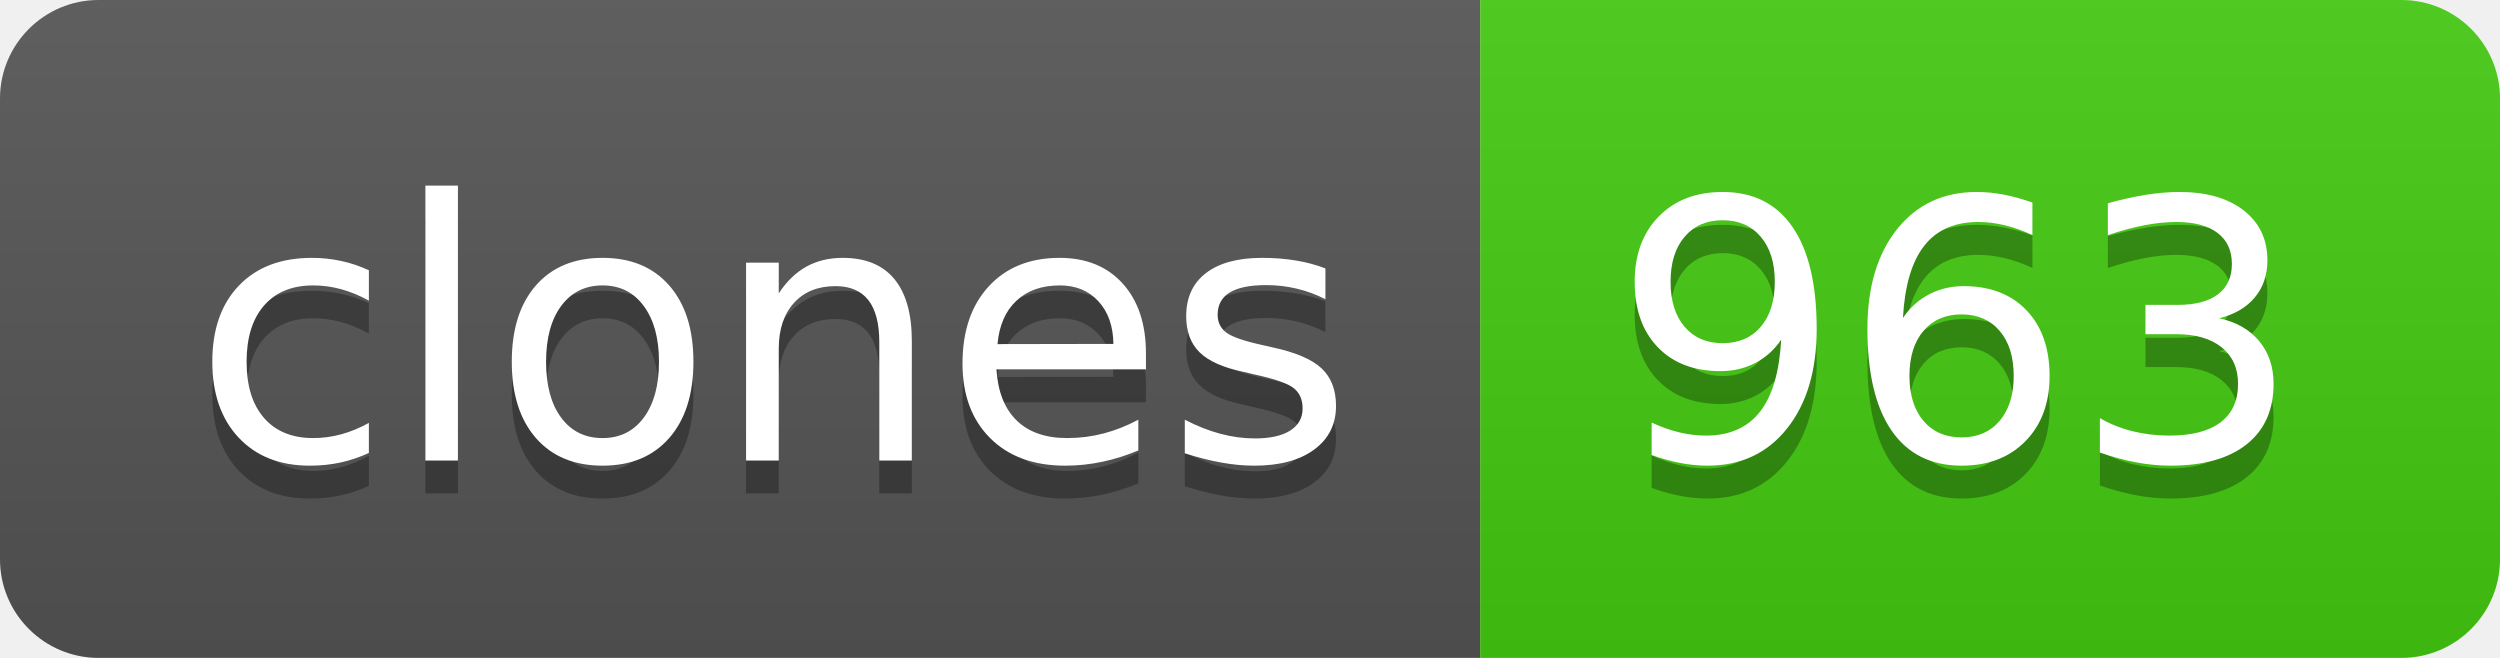
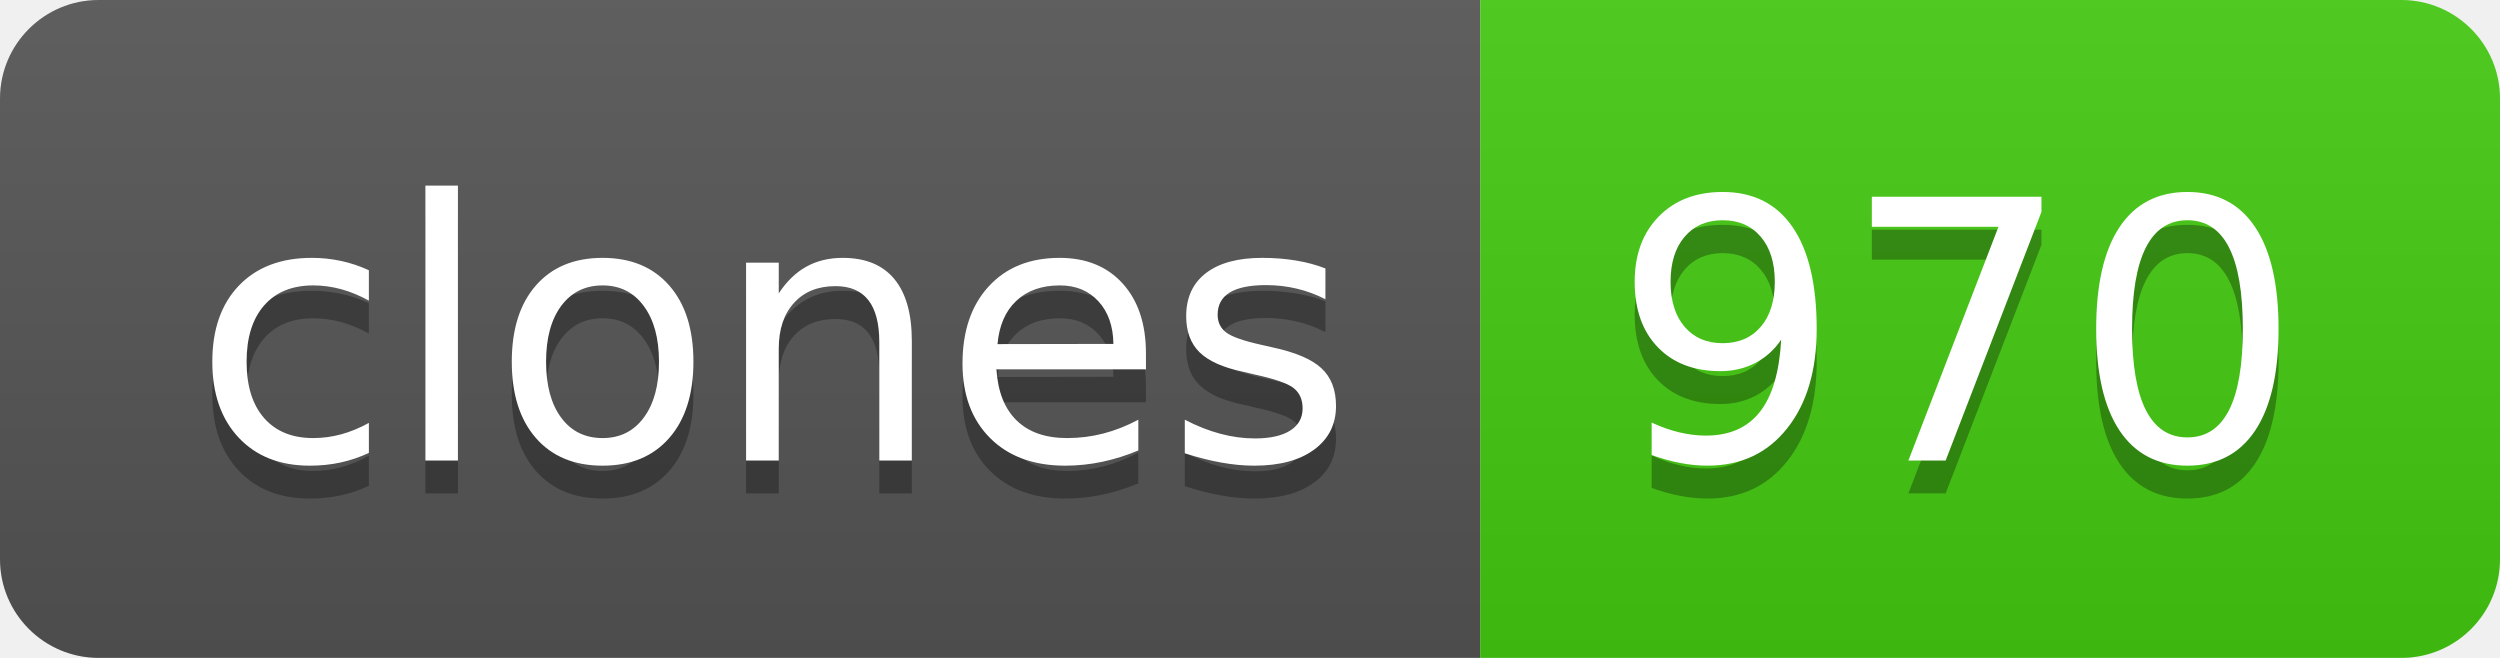
- <svg xmlns="http://www.w3.org/2000/svg" width="76" height="20" role="img" aria-label="clones: 963">
+ <svg xmlns="http://www.w3.org/2000/svg" width="76" height="20" role="img" aria-label="clones: 970">
  <linearGradient id="s" x2="0" y2="100%">
    <stop offset="0" stop-color="#bbb" stop-opacity=".1" />
    <stop offset="1" stop-opacity=".1" />
  </linearGradient>
  <clipPath id="r">
    <rect width="76" height="20" rx="3" fill="#fff" />
  </clipPath>
  <g clip-path="url(#r)">
    <rect width="45" height="20" fill="#555" />
    <rect x="45" width="31" height="20" fill="#4c1" />
    <rect width="76" height="20" fill="url(#s)" />
  </g>
  <g fill="#fff" text-anchor="middle" font-family="Verdana,Geneva,DejaVu Sans,sans-serif" text-rendering="geometricPrecision" font-size="110">
    <text aria-hidden="true" x="235" y="150" fill="#010101" fill-opacity=".3" transform="scale(.1)" textLength="350">clones</text>
    <text x="235" y="140" transform="scale(.1)" fill="#fff" textLength="350">clones</text>
-     <text aria-hidden="true" x="595" y="150" fill="#010101" fill-opacity=".3" transform="scale(.1)" textLength="210">963</text>
-     <text x="595" y="140" transform="scale(.1)" fill="#fff" textLength="210">963</text>
+     <text aria-hidden="true" x="595" y="150" fill="#010101" fill-opacity=".3" transform="scale(.1)" textLength="210">970</text>
+     <text x="595" y="140" transform="scale(.1)" fill="#fff" textLength="210">970</text>
  </g>
</svg>
